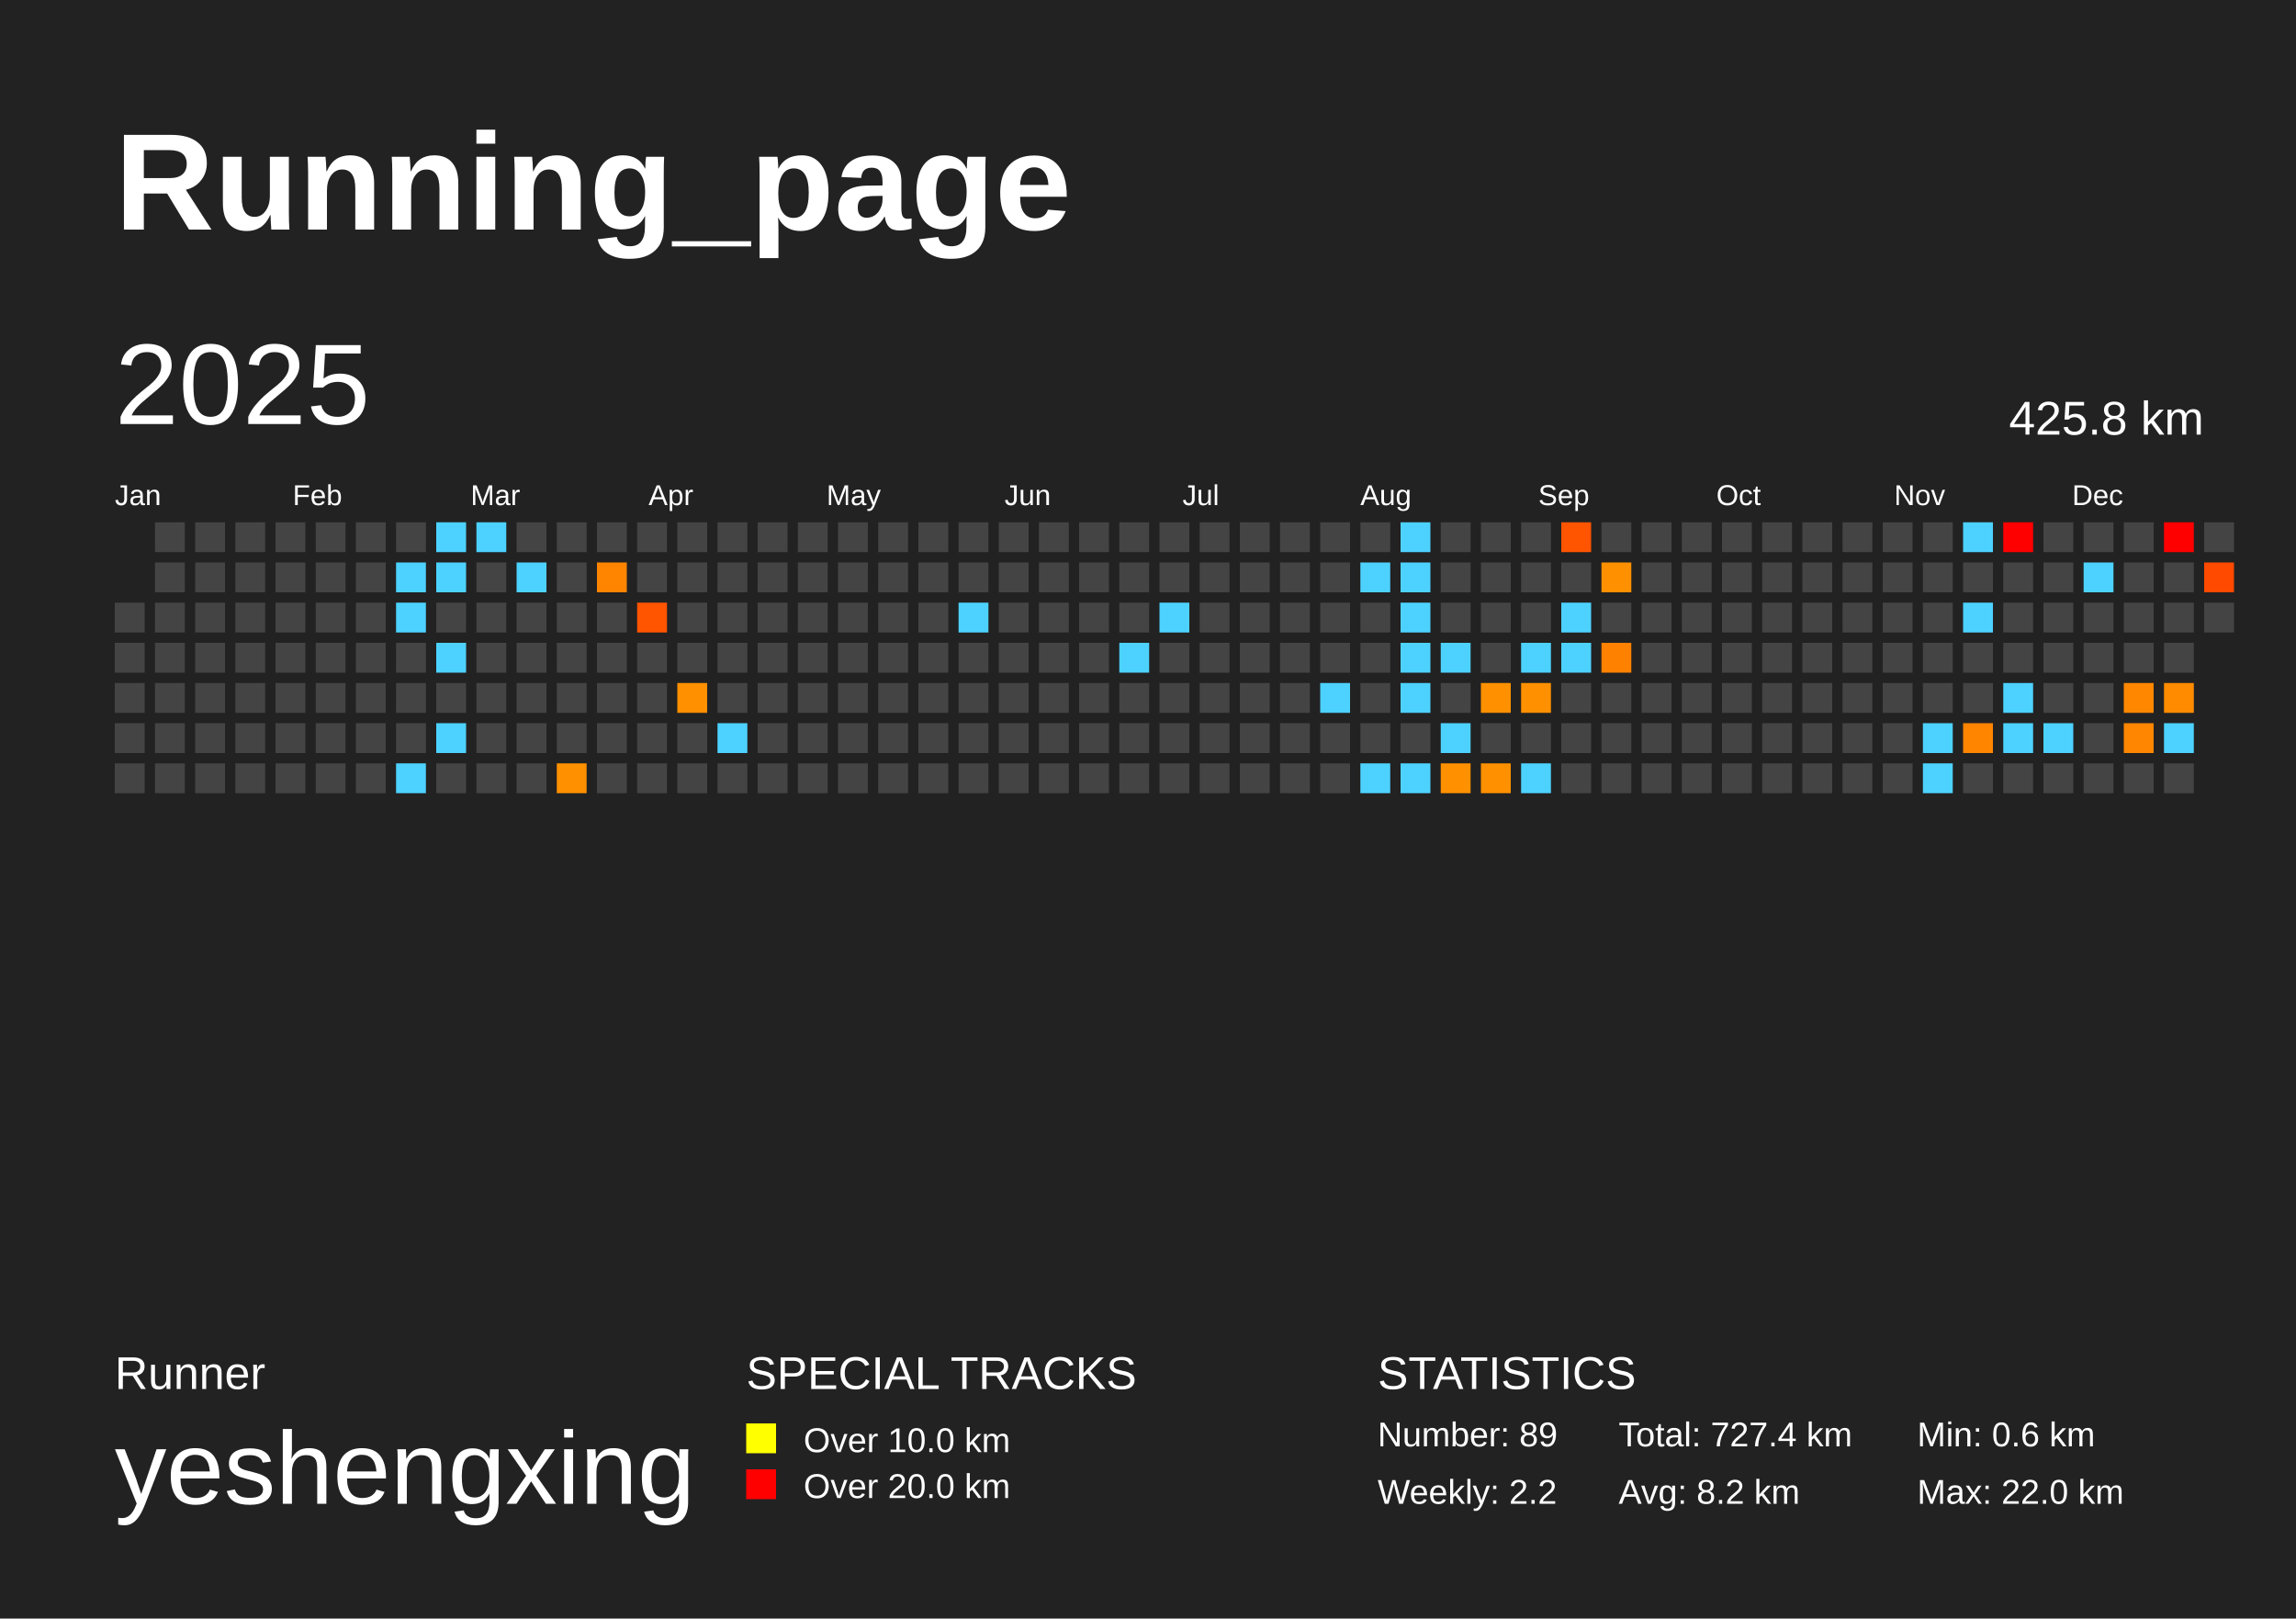
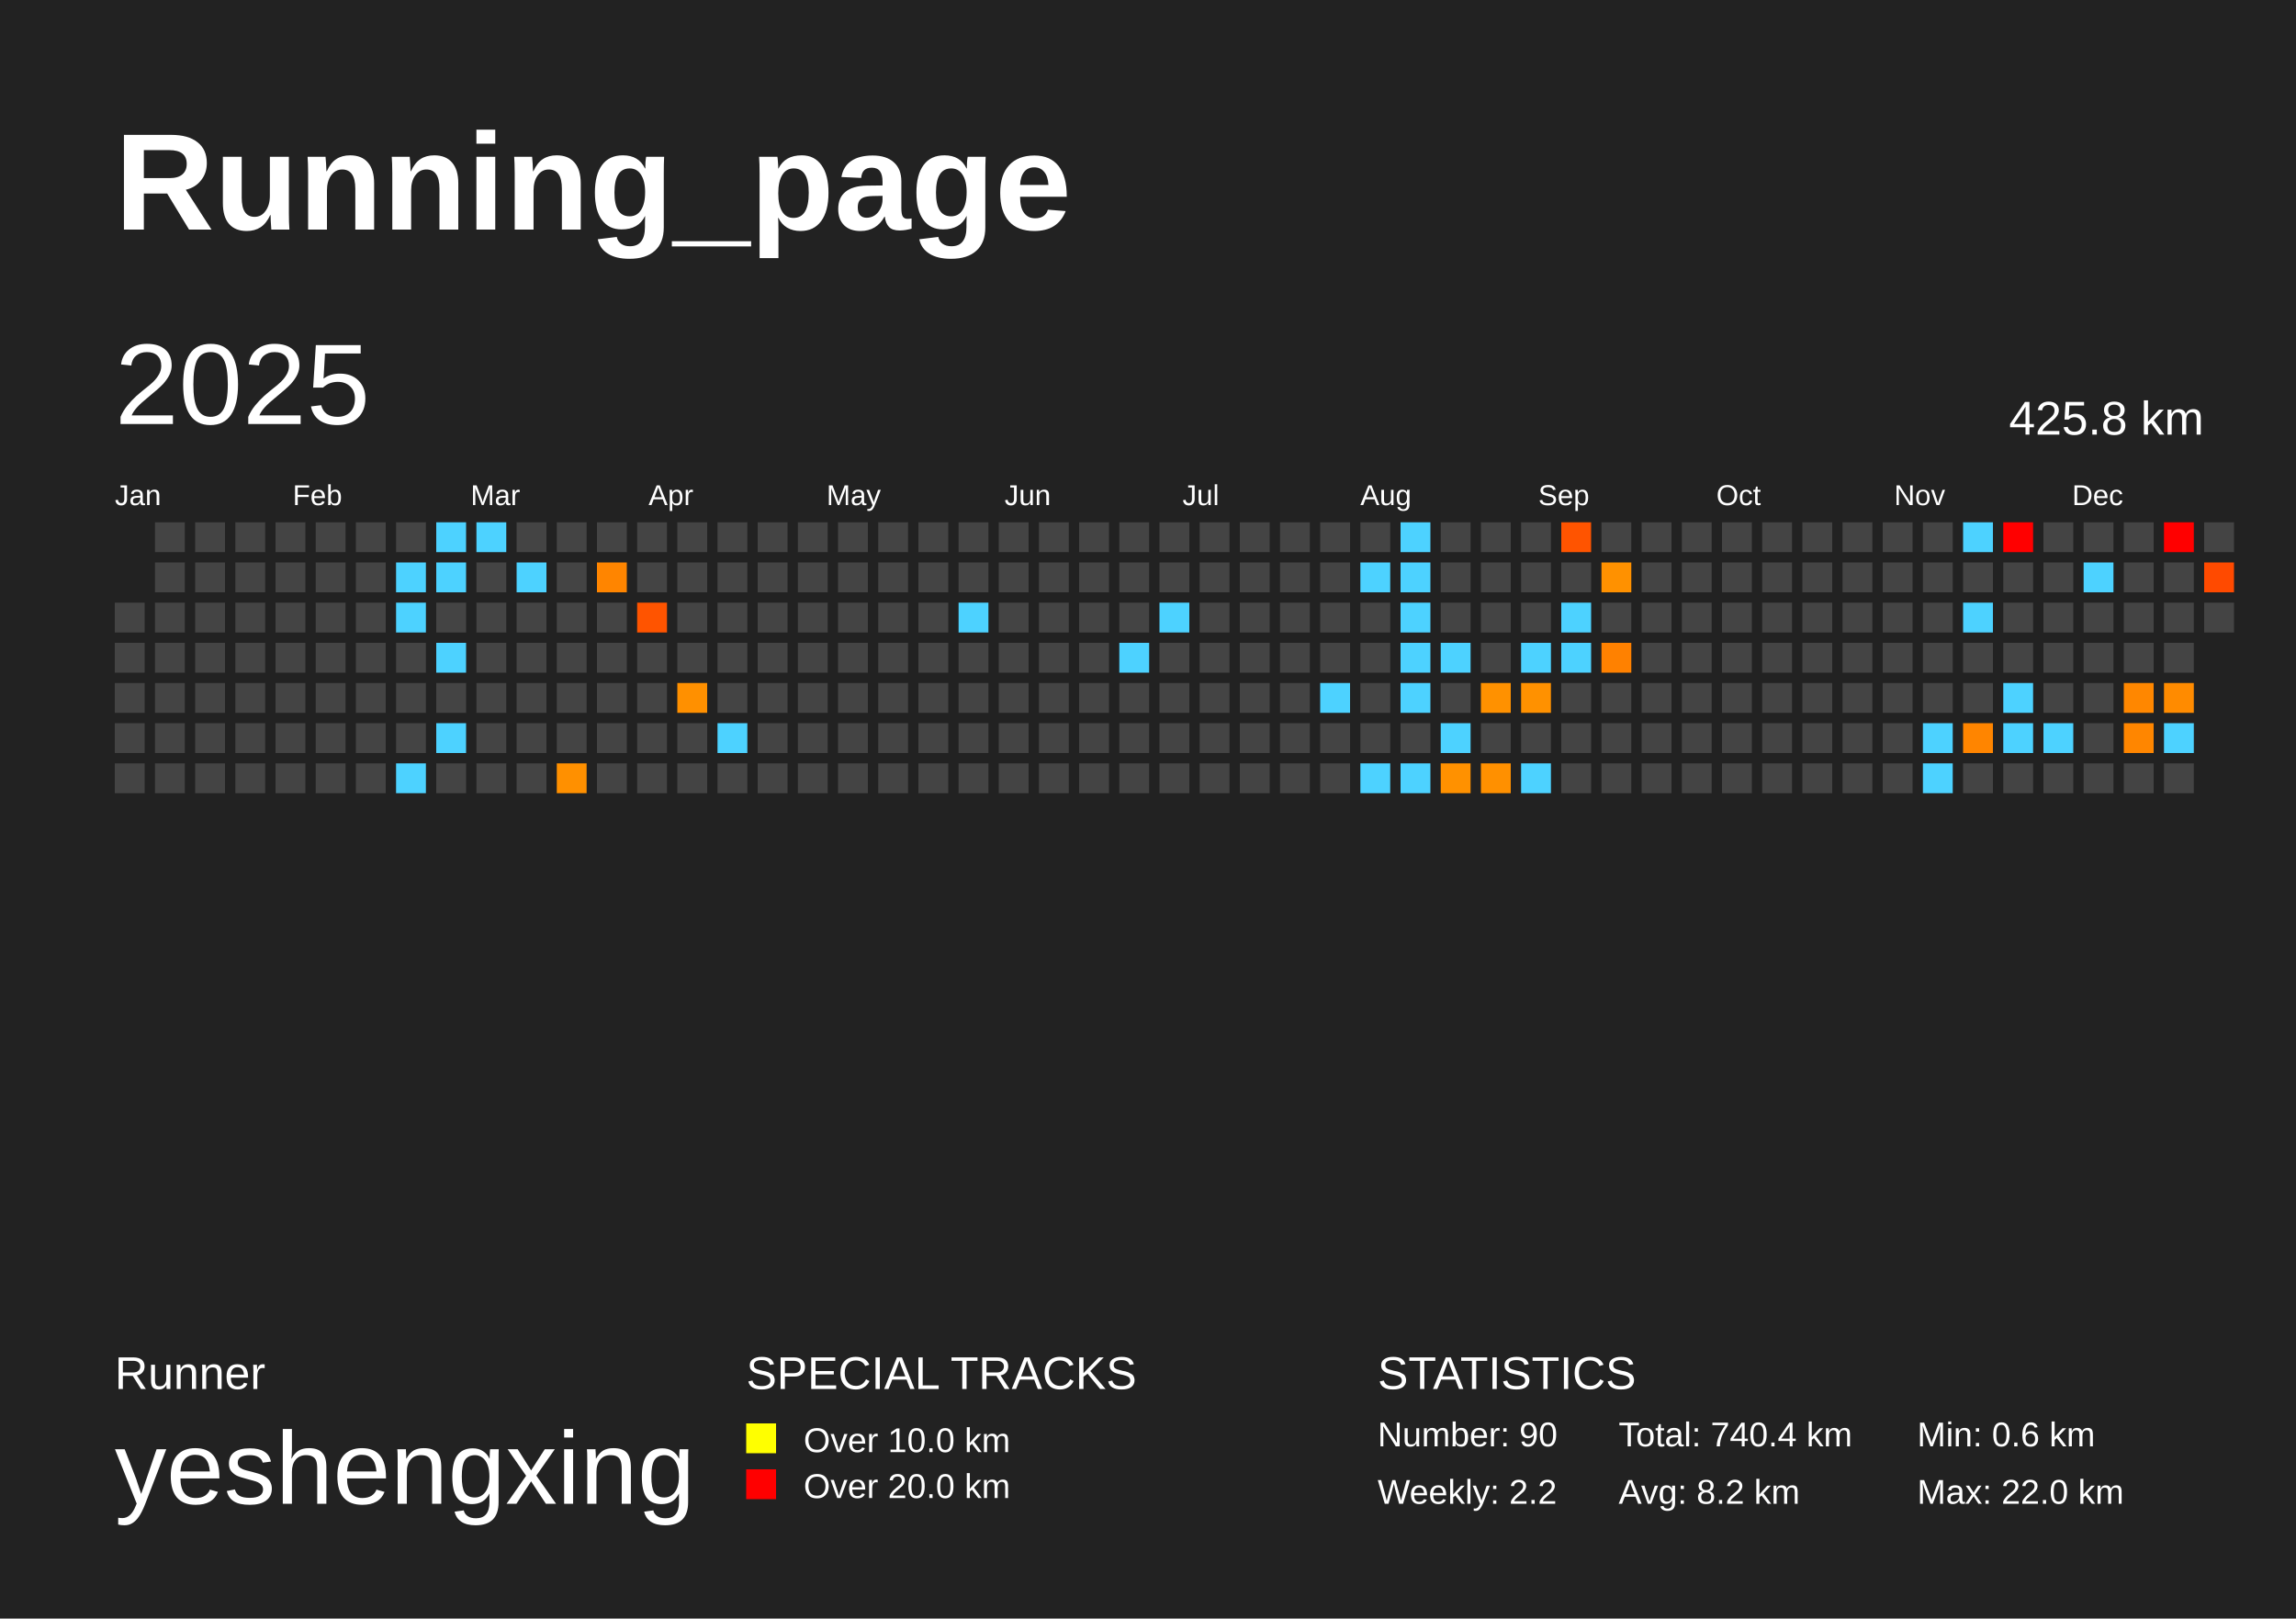
<svg xmlns="http://www.w3.org/2000/svg" baseProfile="full" height="141mm" version="1.1" viewBox="0,0,200,141" width="200mm">
  <defs />
  <rect fill="#222222" height="141" width="200" x="0" y="0" />
  <text fill="#FFFFFF" style="font-size:12px; font-family:Arial; font-weight:bold;" x="10" y="20">Running_page</text>
  <text fill="#FFFFFF" style="font-size:4px; font-family:Arial" x="10" y="121">Runner</text>
  <text fill="#FFFFFF" style="font-size:9px; font-family:Arial" x="10" y="131">yeshengxing</text>
  <text fill="#FFFFFF" style="font-size:4px; font-family:Arial" x="65" y="121">SPECIAL TRACKS</text>
  <rect fill="yellow" height="2.6" width="2.6" x="65" y="124" />
  <text fill="#FFFFFF" style="font-size:3px; font-family:Arial" x="70" y="126.5">Over 10.0 km</text>
  <rect fill="red" height="2.6" width="2.6" x="65" y="128" />
  <text fill="#FFFFFF" style="font-size:3px; font-family:Arial" x="70" y="130.5">Over 20.0 km</text>
  <text fill="#FFFFFF" style="font-size:4px; font-family:Arial" x="120" y="121">STATISTICS</text>
-   <text fill="#FFFFFF" style="font-size:3px; font-family:Arial" x="120" y="126">Number: 89</text>
+   <text fill="#FFFFFF" style="font-size:3px; font-family:Arial" x="120" y="126">Number: 90</text>
  <text fill="#FFFFFF" style="font-size:3px; font-family:Arial" x="120" y="131">Weekly: 2.2</text>
-   <text fill="#FFFFFF" style="font-size:3px; font-family:Arial" x="141" y="126">Total: 727.4 km</text>
+   <text fill="#FFFFFF" style="font-size:3px; font-family:Arial" x="141" y="126">Total: 740.4 km</text>
  <text fill="#FFFFFF" style="font-size:3px; font-family:Arial" x="141" y="131">Avg: 8.2 km</text>
  <text fill="#FFFFFF" style="font-size:3px; font-family:Arial" x="167" y="126">Min: 0.6 km</text>
  <text fill="#FFFFFF" style="font-size:3px; font-family:Arial" x="167" y="131">Max: 22.0 km</text>
  <text dominant-baseline="hanging" fill="#FFFFFF" style="font-size:10.0px; font-family:Arial;" x="10" y="30">2025</text>
  <text dominant-baseline="hanging" fill="#FFFFFF" style="font-size:4.125px; font-family:Arial;" x="175" y="35">425.8 km</text>
  <text fill="#FFFFFF" style="font-size:2.5px; font-family:Arial" x="10.0" y="44">Jan</text>
  <text fill="#FFFFFF" style="font-size:2.5px; font-family:Arial" x="25.5" y="44">Feb</text>
  <text fill="#FFFFFF" style="font-size:2.5px; font-family:Arial" x="41.0" y="44">Mar</text>
  <text fill="#FFFFFF" style="font-size:2.5px; font-family:Arial" x="56.5" y="44">Apr</text>
  <text fill="#FFFFFF" style="font-size:2.5px; font-family:Arial" x="72.0" y="44">May</text>
  <text fill="#FFFFFF" style="font-size:2.5px; font-family:Arial" x="87.5" y="44">Jun</text>
  <text fill="#FFFFFF" style="font-size:2.5px; font-family:Arial" x="103.0" y="44">Jul</text>
  <text fill="#FFFFFF" style="font-size:2.5px; font-family:Arial" x="118.5" y="44">Aug</text>
  <text fill="#FFFFFF" style="font-size:2.5px; font-family:Arial" x="134.0" y="44">Sep</text>
  <text fill="#FFFFFF" style="font-size:2.5px; font-family:Arial" x="149.5" y="44">Oct</text>
  <text fill="#FFFFFF" style="font-size:2.5px; font-family:Arial" x="165.0" y="44">Nov</text>
  <text fill="#FFFFFF" style="font-size:2.5px; font-family:Arial" x="180.5" y="44">Dec</text>
  <rect fill="#444444" height="2.6" width="2.6" x="10.0" y="52.5" />
  <rect fill="#444444" height="2.6" width="2.6" x="10.0" y="56.0" />
  <rect fill="#444444" height="2.6" width="2.6" x="10.0" y="59.5" />
  <rect fill="#444444" height="2.6" width="2.6" x="10.0" y="63.0" />
  <rect fill="#444444" height="2.6" width="2.6" x="10.0" y="66.5" />
  <rect fill="#444444" height="2.6" width="2.6" x="13.5" y="45.5" />
  <rect fill="#444444" height="2.6" width="2.6" x="13.5" y="49.0" />
  <rect fill="#444444" height="2.6" width="2.6" x="13.5" y="52.5" />
  <rect fill="#444444" height="2.6" width="2.6" x="13.5" y="56.0" />
  <rect fill="#444444" height="2.6" width="2.6" x="13.5" y="59.5" />
  <rect fill="#444444" height="2.6" width="2.6" x="13.5" y="63.0" />
  <rect fill="#444444" height="2.6" width="2.6" x="13.5" y="66.5" />
  <rect fill="#444444" height="2.6" width="2.6" x="17.0" y="45.5" />
  <rect fill="#444444" height="2.6" width="2.6" x="17.0" y="49.0" />
  <rect fill="#444444" height="2.6" width="2.6" x="17.0" y="52.5" />
  <rect fill="#444444" height="2.6" width="2.6" x="17.0" y="56.0" />
  <rect fill="#444444" height="2.6" width="2.6" x="17.0" y="59.5" />
  <rect fill="#444444" height="2.6" width="2.6" x="17.0" y="63.0" />
  <rect fill="#444444" height="2.6" width="2.6" x="17.0" y="66.5" />
  <rect fill="#444444" height="2.6" width="2.6" x="20.5" y="45.5" />
  <rect fill="#444444" height="2.6" width="2.6" x="20.5" y="49.0" />
  <rect fill="#444444" height="2.6" width="2.6" x="20.5" y="52.5" />
  <rect fill="#444444" height="2.6" width="2.6" x="20.5" y="56.0" />
  <rect fill="#444444" height="2.6" width="2.6" x="20.5" y="59.5" />
  <rect fill="#444444" height="2.6" width="2.6" x="20.5" y="63.0" />
  <rect fill="#444444" height="2.6" width="2.6" x="20.5" y="66.5" />
  <rect fill="#444444" height="2.6" width="2.6" x="24.0" y="45.5" />
  <rect fill="#444444" height="2.6" width="2.6" x="24.0" y="49.0" />
  <rect fill="#444444" height="2.6" width="2.6" x="24.0" y="52.5" />
  <rect fill="#444444" height="2.6" width="2.6" x="24.0" y="56.0" />
  <rect fill="#444444" height="2.6" width="2.6" x="24.0" y="59.5" />
  <rect fill="#444444" height="2.6" width="2.6" x="24.0" y="63.0" />
  <rect fill="#444444" height="2.6" width="2.6" x="24.0" y="66.5" />
  <rect fill="#444444" height="2.6" width="2.6" x="27.5" y="45.5" />
  <rect fill="#444444" height="2.6" width="2.6" x="27.5" y="49.0" />
  <rect fill="#444444" height="2.6" width="2.6" x="27.5" y="52.5" />
  <rect fill="#444444" height="2.6" width="2.6" x="27.5" y="56.0" />
  <rect fill="#444444" height="2.6" width="2.6" x="27.5" y="59.5" />
  <rect fill="#444444" height="2.6" width="2.6" x="27.5" y="63.0" />
  <rect fill="#444444" height="2.6" width="2.6" x="27.5" y="66.5" />
  <rect fill="#444444" height="2.6" width="2.6" x="31.0" y="45.5" />
  <rect fill="#444444" height="2.6" width="2.6" x="31.0" y="49.0" />
  <rect fill="#444444" height="2.6" width="2.6" x="31.0" y="52.5" />
  <rect fill="#444444" height="2.6" width="2.6" x="31.0" y="56.0" />
  <rect fill="#444444" height="2.6" width="2.6" x="31.0" y="59.5" />
  <rect fill="#444444" height="2.6" width="2.6" x="31.0" y="63.0" />
  <rect fill="#444444" height="2.6" width="2.6" x="31.0" y="66.5" />
  <rect fill="#444444" height="2.6" width="2.6" x="34.5" y="45.5" />
  <rect fill="#4dd2ff" height="2.6" width="2.6" x="34.5" y="49.0" />
  <rect fill="#4dd2ff" height="2.6" width="2.6" x="34.5" y="52.5" />
  <rect fill="#444444" height="2.6" width="2.6" x="34.5" y="56.0" />
  <rect fill="#444444" height="2.6" width="2.6" x="34.5" y="59.5" />
  <rect fill="#444444" height="2.6" width="2.6" x="34.5" y="63.0" />
  <rect fill="#4dd2ff" height="2.6" width="2.6" x="34.5" y="66.5" />
  <rect fill="#4dd2ff" height="2.6" width="2.6" x="38.0" y="45.5" />
  <rect fill="#4dd2ff" height="2.6" width="2.6" x="38.0" y="49.0" />
  <rect fill="#444444" height="2.6" width="2.6" x="38.0" y="52.5" />
  <rect fill="#4dd2ff" height="2.6" width="2.6" x="38.0" y="56.0" />
  <rect fill="#444444" height="2.6" width="2.6" x="38.0" y="59.5" />
  <rect fill="#4dd2ff" height="2.6" width="2.6" x="38.0" y="63.0" />
  <rect fill="#444444" height="2.6" width="2.6" x="38.0" y="66.5" />
  <rect fill="#4dd2ff" height="2.6" width="2.6" x="41.5" y="45.5" />
  <rect fill="#444444" height="2.6" width="2.6" x="41.5" y="49.0" />
  <rect fill="#444444" height="2.6" width="2.6" x="41.5" y="52.5" />
  <rect fill="#444444" height="2.6" width="2.6" x="41.5" y="56.0" />
  <rect fill="#444444" height="2.6" width="2.6" x="41.5" y="59.5" />
  <rect fill="#444444" height="2.6" width="2.6" x="41.5" y="63.0" />
  <rect fill="#444444" height="2.6" width="2.6" x="41.5" y="66.5" />
  <rect fill="#444444" height="2.6" width="2.6" x="45.0" y="45.5" />
  <rect fill="#4dd2ff" height="2.6" width="2.6" x="45.0" y="49.0" />
  <rect fill="#444444" height="2.6" width="2.6" x="45.0" y="52.5" />
  <rect fill="#444444" height="2.6" width="2.6" x="45.0" y="56.0" />
  <rect fill="#444444" height="2.6" width="2.6" x="45.0" y="59.5" />
  <rect fill="#444444" height="2.6" width="2.6" x="45.0" y="63.0" />
  <rect fill="#444444" height="2.6" width="2.6" x="45.0" y="66.5" />
  <rect fill="#444444" height="2.6" width="2.6" x="48.5" y="45.5" />
  <rect fill="#444444" height="2.6" width="2.6" x="48.5" y="49.0" />
  <rect fill="#444444" height="2.6" width="2.6" x="48.5" y="52.5" />
  <rect fill="#444444" height="2.6" width="2.6" x="48.5" y="56.0" />
  <rect fill="#444444" height="2.6" width="2.6" x="48.5" y="59.5" />
  <rect fill="#444444" height="2.6" width="2.6" x="48.5" y="63.0" />
  <rect fill="#ff9000" height="2.6" width="2.6" x="48.5" y="66.5" />
  <rect fill="#444444" height="2.6" width="2.6" x="52.0" y="45.5" />
  <rect fill="#ff8500" height="2.6" width="2.6" x="52.0" y="49.0" />
  <rect fill="#444444" height="2.6" width="2.6" x="52.0" y="52.5" />
  <rect fill="#444444" height="2.6" width="2.6" x="52.0" y="56.0" />
  <rect fill="#444444" height="2.6" width="2.6" x="52.0" y="59.5" />
  <rect fill="#444444" height="2.6" width="2.6" x="52.0" y="63.0" />
  <rect fill="#444444" height="2.6" width="2.6" x="52.0" y="66.5" />
  <rect fill="#444444" height="2.6" width="2.6" x="55.5" y="45.5" />
  <rect fill="#444444" height="2.6" width="2.6" x="55.5" y="49.0" />
  <rect fill="#ff5400" height="2.6" width="2.6" x="55.5" y="52.5" />
  <rect fill="#444444" height="2.6" width="2.6" x="55.5" y="56.0" />
  <rect fill="#444444" height="2.6" width="2.6" x="55.5" y="59.5" />
  <rect fill="#444444" height="2.6" width="2.6" x="55.5" y="63.0" />
  <rect fill="#444444" height="2.6" width="2.6" x="55.5" y="66.5" />
  <rect fill="#444444" height="2.6" width="2.6" x="59.0" y="45.5" />
  <rect fill="#444444" height="2.6" width="2.6" x="59.0" y="49.0" />
  <rect fill="#444444" height="2.6" width="2.6" x="59.0" y="52.5" />
  <rect fill="#444444" height="2.6" width="2.6" x="59.0" y="56.0" />
  <rect fill="#ff9000" height="2.6" width="2.6" x="59.0" y="59.5" />
  <rect fill="#444444" height="2.6" width="2.6" x="59.0" y="63.0" />
  <rect fill="#444444" height="2.6" width="2.6" x="59.0" y="66.5" />
  <rect fill="#444444" height="2.6" width="2.6" x="62.5" y="45.5" />
  <rect fill="#444444" height="2.6" width="2.6" x="62.5" y="49.0" />
  <rect fill="#444444" height="2.6" width="2.6" x="62.5" y="52.5" />
  <rect fill="#444444" height="2.6" width="2.6" x="62.5" y="56.0" />
  <rect fill="#444444" height="2.6" width="2.6" x="62.5" y="59.5" />
  <rect fill="#4dd2ff" height="2.6" width="2.6" x="62.5" y="63.0" />
  <rect fill="#444444" height="2.6" width="2.6" x="62.5" y="66.5" />
  <rect fill="#444444" height="2.6" width="2.6" x="66.0" y="45.5" />
  <rect fill="#444444" height="2.6" width="2.6" x="66.0" y="49.0" />
  <rect fill="#444444" height="2.6" width="2.6" x="66.0" y="52.5" />
  <rect fill="#444444" height="2.6" width="2.6" x="66.0" y="56.0" />
  <rect fill="#444444" height="2.6" width="2.6" x="66.0" y="59.5" />
  <rect fill="#444444" height="2.6" width="2.6" x="66.0" y="63.0" />
  <rect fill="#444444" height="2.6" width="2.6" x="66.0" y="66.5" />
  <rect fill="#444444" height="2.6" width="2.6" x="69.5" y="45.5" />
  <rect fill="#444444" height="2.6" width="2.6" x="69.5" y="49.0" />
  <rect fill="#444444" height="2.6" width="2.6" x="69.5" y="52.5" />
  <rect fill="#444444" height="2.6" width="2.6" x="69.5" y="56.0" />
  <rect fill="#444444" height="2.6" width="2.6" x="69.5" y="59.5" />
  <rect fill="#444444" height="2.6" width="2.6" x="69.5" y="63.0" />
  <rect fill="#444444" height="2.6" width="2.6" x="69.5" y="66.5" />
  <rect fill="#444444" height="2.6" width="2.6" x="73.0" y="45.5" />
  <rect fill="#444444" height="2.6" width="2.6" x="73.0" y="49.0" />
  <rect fill="#444444" height="2.6" width="2.6" x="73.0" y="52.5" />
  <rect fill="#444444" height="2.6" width="2.6" x="73.0" y="56.0" />
  <rect fill="#444444" height="2.6" width="2.6" x="73.0" y="59.5" />
  <rect fill="#444444" height="2.6" width="2.6" x="73.0" y="63.0" />
  <rect fill="#444444" height="2.6" width="2.6" x="73.0" y="66.5" />
  <rect fill="#444444" height="2.6" width="2.6" x="76.5" y="45.5" />
  <rect fill="#444444" height="2.6" width="2.6" x="76.5" y="49.0" />
  <rect fill="#444444" height="2.6" width="2.6" x="76.5" y="52.5" />
  <rect fill="#444444" height="2.6" width="2.6" x="76.5" y="56.0" />
  <rect fill="#444444" height="2.6" width="2.6" x="76.5" y="59.5" />
  <rect fill="#444444" height="2.6" width="2.6" x="76.5" y="63.0" />
  <rect fill="#444444" height="2.6" width="2.6" x="76.5" y="66.5" />
  <rect fill="#444444" height="2.6" width="2.6" x="80.0" y="45.5" />
  <rect fill="#444444" height="2.6" width="2.6" x="80.0" y="49.0" />
  <rect fill="#444444" height="2.6" width="2.6" x="80.0" y="52.5" />
  <rect fill="#444444" height="2.6" width="2.6" x="80.0" y="56.0" />
  <rect fill="#444444" height="2.6" width="2.6" x="80.0" y="59.5" />
  <rect fill="#444444" height="2.6" width="2.6" x="80.0" y="63.0" />
  <rect fill="#444444" height="2.6" width="2.6" x="80.0" y="66.5" />
  <rect fill="#444444" height="2.6" width="2.6" x="83.5" y="45.5" />
  <rect fill="#444444" height="2.6" width="2.6" x="83.5" y="49.0" />
  <rect fill="#4dd2ff" height="2.6" width="2.6" x="83.5" y="52.5" />
  <rect fill="#444444" height="2.6" width="2.6" x="83.5" y="56.0" />
  <rect fill="#444444" height="2.6" width="2.6" x="83.5" y="59.5" />
  <rect fill="#444444" height="2.6" width="2.6" x="83.5" y="63.0" />
  <rect fill="#444444" height="2.6" width="2.6" x="83.5" y="66.5" />
  <rect fill="#444444" height="2.6" width="2.6" x="87.0" y="45.5" />
  <rect fill="#444444" height="2.6" width="2.6" x="87.0" y="49.0" />
  <rect fill="#444444" height="2.6" width="2.6" x="87.0" y="52.5" />
  <rect fill="#444444" height="2.6" width="2.6" x="87.0" y="56.0" />
  <rect fill="#444444" height="2.6" width="2.6" x="87.0" y="59.5" />
  <rect fill="#444444" height="2.6" width="2.6" x="87.0" y="63.0" />
  <rect fill="#444444" height="2.6" width="2.6" x="87.0" y="66.5" />
  <rect fill="#444444" height="2.6" width="2.6" x="90.5" y="45.5" />
  <rect fill="#444444" height="2.6" width="2.6" x="90.5" y="49.0" />
  <rect fill="#444444" height="2.6" width="2.6" x="90.5" y="52.5" />
  <rect fill="#444444" height="2.6" width="2.6" x="90.5" y="56.0" />
  <rect fill="#444444" height="2.6" width="2.6" x="90.5" y="59.5" />
  <rect fill="#444444" height="2.6" width="2.6" x="90.5" y="63.0" />
  <rect fill="#444444" height="2.6" width="2.6" x="90.5" y="66.5" />
  <rect fill="#444444" height="2.6" width="2.6" x="94.0" y="45.5" />
  <rect fill="#444444" height="2.6" width="2.6" x="94.0" y="49.0" />
  <rect fill="#444444" height="2.6" width="2.6" x="94.0" y="52.5" />
  <rect fill="#444444" height="2.6" width="2.6" x="94.0" y="56.0" />
  <rect fill="#444444" height="2.6" width="2.6" x="94.0" y="59.5" />
  <rect fill="#444444" height="2.6" width="2.6" x="94.0" y="63.0" />
  <rect fill="#444444" height="2.6" width="2.6" x="94.0" y="66.5" />
  <rect fill="#444444" height="2.6" width="2.6" x="97.5" y="45.5" />
  <rect fill="#444444" height="2.6" width="2.6" x="97.5" y="49.0" />
  <rect fill="#444444" height="2.6" width="2.6" x="97.5" y="52.5" />
  <rect fill="#4dd2ff" height="2.6" width="2.6" x="97.5" y="56.0" />
  <rect fill="#444444" height="2.6" width="2.6" x="97.5" y="59.5" />
  <rect fill="#444444" height="2.6" width="2.6" x="97.5" y="63.0" />
  <rect fill="#444444" height="2.6" width="2.6" x="97.5" y="66.5" />
  <rect fill="#444444" height="2.6" width="2.6" x="101.0" y="45.5" />
  <rect fill="#444444" height="2.6" width="2.6" x="101.0" y="49.0" />
  <rect fill="#4dd2ff" height="2.6" width="2.6" x="101.0" y="52.5" />
  <rect fill="#444444" height="2.6" width="2.6" x="101.0" y="56.0" />
  <rect fill="#444444" height="2.6" width="2.6" x="101.0" y="59.5" />
  <rect fill="#444444" height="2.6" width="2.6" x="101.0" y="63.0" />
  <rect fill="#444444" height="2.6" width="2.6" x="101.0" y="66.5" />
  <rect fill="#444444" height="2.6" width="2.6" x="104.5" y="45.5" />
  <rect fill="#444444" height="2.6" width="2.6" x="104.5" y="49.0" />
  <rect fill="#444444" height="2.6" width="2.6" x="104.5" y="52.5" />
  <rect fill="#444444" height="2.6" width="2.6" x="104.5" y="56.0" />
  <rect fill="#444444" height="2.6" width="2.6" x="104.5" y="59.5" />
  <rect fill="#444444" height="2.6" width="2.6" x="104.5" y="63.0" />
  <rect fill="#444444" height="2.6" width="2.6" x="104.5" y="66.5" />
  <rect fill="#444444" height="2.6" width="2.6" x="108.0" y="45.5" />
  <rect fill="#444444" height="2.6" width="2.6" x="108.0" y="49.0" />
  <rect fill="#444444" height="2.6" width="2.6" x="108.0" y="52.5" />
  <rect fill="#444444" height="2.6" width="2.6" x="108.0" y="56.0" />
  <rect fill="#444444" height="2.6" width="2.6" x="108.0" y="59.5" />
  <rect fill="#444444" height="2.6" width="2.6" x="108.0" y="63.0" />
  <rect fill="#444444" height="2.6" width="2.6" x="108.0" y="66.5" />
  <rect fill="#444444" height="2.6" width="2.6" x="111.5" y="45.5" />
  <rect fill="#444444" height="2.6" width="2.6" x="111.5" y="49.0" />
  <rect fill="#444444" height="2.6" width="2.6" x="111.5" y="52.5" />
  <rect fill="#444444" height="2.6" width="2.6" x="111.5" y="56.0" />
  <rect fill="#444444" height="2.6" width="2.6" x="111.5" y="59.5" />
  <rect fill="#444444" height="2.6" width="2.6" x="111.5" y="63.0" />
  <rect fill="#444444" height="2.6" width="2.6" x="111.5" y="66.5" />
  <rect fill="#444444" height="2.6" width="2.6" x="115.0" y="45.5" />
  <rect fill="#444444" height="2.6" width="2.6" x="115.0" y="49.0" />
  <rect fill="#444444" height="2.6" width="2.6" x="115.0" y="52.5" />
  <rect fill="#444444" height="2.6" width="2.6" x="115.0" y="56.0" />
  <rect fill="#4dd2ff" height="2.6" width="2.6" x="115.0" y="59.5" />
  <rect fill="#444444" height="2.6" width="2.6" x="115.0" y="63.0" />
  <rect fill="#444444" height="2.6" width="2.6" x="115.0" y="66.5" />
  <rect fill="#444444" height="2.6" width="2.6" x="118.5" y="45.5" />
  <rect fill="#4dd2ff" height="2.6" width="2.6" x="118.5" y="49.0" />
  <rect fill="#444444" height="2.6" width="2.6" x="118.5" y="52.5" />
  <rect fill="#444444" height="2.6" width="2.6" x="118.5" y="56.0" />
  <rect fill="#444444" height="2.6" width="2.6" x="118.5" y="59.5" />
  <rect fill="#444444" height="2.6" width="2.6" x="118.5" y="63.0" />
  <rect fill="#4dd2ff" height="2.6" width="2.6" x="118.5" y="66.5" />
  <rect fill="#4dd2ff" height="2.6" width="2.6" x="122.0" y="45.5" />
  <rect fill="#4dd2ff" height="2.6" width="2.6" x="122.0" y="49.0" />
  <rect fill="#4dd2ff" height="2.6" width="2.6" x="122.0" y="52.5" />
  <rect fill="#4dd2ff" height="2.6" width="2.6" x="122.0" y="56.0" />
  <rect fill="#4dd2ff" height="2.6" width="2.6" x="122.0" y="59.5" />
  <rect fill="#444444" height="2.6" width="2.6" x="122.0" y="63.0" />
  <rect fill="#4dd2ff" height="2.6" width="2.6" x="122.0" y="66.5" />
  <rect fill="#444444" height="2.6" width="2.6" x="125.5" y="45.5" />
  <rect fill="#444444" height="2.6" width="2.6" x="125.5" y="49.0" />
  <rect fill="#444444" height="2.6" width="2.6" x="125.5" y="52.5" />
  <rect fill="#4dd2ff" height="2.6" width="2.6" x="125.5" y="56.0" />
  <rect fill="#444444" height="2.6" width="2.6" x="125.5" y="59.5" />
  <rect fill="#4dd2ff" height="2.6" width="2.6" x="125.5" y="63.0" />
  <rect fill="#ff9100" height="2.6" width="2.6" x="125.5" y="66.5" />
  <rect fill="#444444" height="2.6" width="2.6" x="129.0" y="45.5" />
  <rect fill="#444444" height="2.6" width="2.6" x="129.0" y="49.0" />
  <rect fill="#444444" height="2.6" width="2.6" x="129.0" y="52.5" />
  <rect fill="#444444" height="2.6" width="2.6" x="129.0" y="56.0" />
  <rect fill="#ff9100" height="2.6" width="2.6" x="129.0" y="59.5" />
  <rect fill="#444444" height="2.6" width="2.6" x="129.0" y="63.0" />
  <rect fill="#ff9000" height="2.6" width="2.6" x="129.0" y="66.5" />
  <rect fill="#444444" height="2.6" width="2.6" x="132.5" y="45.5" />
  <rect fill="#444444" height="2.6" width="2.6" x="132.5" y="49.0" />
  <rect fill="#444444" height="2.6" width="2.6" x="132.5" y="52.5" />
  <rect fill="#4dd2ff" height="2.6" width="2.6" x="132.5" y="56.0" />
  <rect fill="#ff9100" height="2.6" width="2.6" x="132.5" y="59.5" />
  <rect fill="#444444" height="2.6" width="2.6" x="132.5" y="63.0" />
  <rect fill="#4dd2ff" height="2.6" width="2.6" x="132.5" y="66.5" />
  <rect fill="#ff5400" height="2.6" width="2.6" x="136.0" y="45.5" />
  <rect fill="#444444" height="2.6" width="2.6" x="136.0" y="49.0" />
  <rect fill="#4dd2ff" height="2.6" width="2.6" x="136.0" y="52.5" />
  <rect fill="#4dd2ff" height="2.6" width="2.6" x="136.0" y="56.0" />
  <rect fill="#444444" height="2.6" width="2.6" x="136.0" y="59.5" />
  <rect fill="#444444" height="2.6" width="2.6" x="136.0" y="63.0" />
  <rect fill="#444444" height="2.6" width="2.6" x="136.0" y="66.5" />
  <rect fill="#444444" height="2.6" width="2.6" x="139.5" y="45.5" />
  <rect fill="#ff9100" height="2.6" width="2.6" x="139.5" y="49.0" />
  <rect fill="#444444" height="2.6" width="2.6" x="139.5" y="52.5" />
  <rect fill="#ff8100" height="2.6" width="2.6" x="139.5" y="56.0" />
  <rect fill="#444444" height="2.6" width="2.6" x="139.5" y="59.5" />
  <rect fill="#444444" height="2.6" width="2.6" x="139.5" y="63.0" />
  <rect fill="#444444" height="2.6" width="2.6" x="139.5" y="66.5" />
  <rect fill="#444444" height="2.6" width="2.6" x="143.0" y="45.5" />
  <rect fill="#444444" height="2.6" width="2.6" x="143.0" y="49.0" />
  <rect fill="#444444" height="2.6" width="2.6" x="143.0" y="52.5" />
  <rect fill="#444444" height="2.6" width="2.6" x="143.0" y="56.0" />
  <rect fill="#444444" height="2.6" width="2.6" x="143.0" y="59.5" />
  <rect fill="#444444" height="2.6" width="2.6" x="143.0" y="63.0" />
  <rect fill="#444444" height="2.6" width="2.6" x="143.0" y="66.5" />
  <rect fill="#444444" height="2.6" width="2.6" x="146.5" y="45.5" />
  <rect fill="#444444" height="2.6" width="2.6" x="146.5" y="49.0" />
  <rect fill="#444444" height="2.6" width="2.6" x="146.5" y="52.5" />
  <rect fill="#444444" height="2.6" width="2.6" x="146.5" y="56.0" />
  <rect fill="#444444" height="2.6" width="2.6" x="146.5" y="59.5" />
  <rect fill="#444444" height="2.6" width="2.6" x="146.5" y="63.0" />
  <rect fill="#444444" height="2.6" width="2.6" x="146.5" y="66.5" />
  <rect fill="#444444" height="2.6" width="2.6" x="150.0" y="45.5" />
  <rect fill="#444444" height="2.6" width="2.6" x="150.0" y="49.0" />
  <rect fill="#444444" height="2.6" width="2.6" x="150.0" y="52.5" />
  <rect fill="#444444" height="2.6" width="2.6" x="150.0" y="56.0" />
  <rect fill="#444444" height="2.6" width="2.6" x="150.0" y="59.5" />
  <rect fill="#444444" height="2.6" width="2.6" x="150.0" y="63.0" />
  <rect fill="#444444" height="2.6" width="2.6" x="150.0" y="66.5" />
  <rect fill="#444444" height="2.6" width="2.6" x="153.5" y="45.5" />
  <rect fill="#444444" height="2.6" width="2.6" x="153.5" y="49.0" />
  <rect fill="#444444" height="2.6" width="2.6" x="153.5" y="52.5" />
  <rect fill="#444444" height="2.6" width="2.6" x="153.5" y="56.0" />
  <rect fill="#444444" height="2.6" width="2.6" x="153.5" y="59.5" />
  <rect fill="#444444" height="2.6" width="2.6" x="153.5" y="63.0" />
  <rect fill="#444444" height="2.6" width="2.6" x="153.5" y="66.5" />
  <rect fill="#444444" height="2.6" width="2.6" x="157.0" y="45.5" />
  <rect fill="#444444" height="2.6" width="2.6" x="157.0" y="49.0" />
  <rect fill="#444444" height="2.6" width="2.6" x="157.0" y="52.5" />
  <rect fill="#444444" height="2.6" width="2.6" x="157.0" y="56.0" />
  <rect fill="#444444" height="2.6" width="2.6" x="157.0" y="59.5" />
  <rect fill="#444444" height="2.6" width="2.6" x="157.0" y="63.0" />
  <rect fill="#444444" height="2.6" width="2.6" x="157.0" y="66.5" />
  <rect fill="#444444" height="2.6" width="2.6" x="160.5" y="45.5" />
  <rect fill="#444444" height="2.6" width="2.6" x="160.5" y="49.0" />
  <rect fill="#444444" height="2.6" width="2.6" x="160.5" y="52.5" />
  <rect fill="#444444" height="2.6" width="2.6" x="160.5" y="56.0" />
  <rect fill="#444444" height="2.6" width="2.6" x="160.5" y="59.5" />
  <rect fill="#444444" height="2.6" width="2.6" x="160.5" y="63.0" />
  <rect fill="#444444" height="2.6" width="2.6" x="160.5" y="66.5" />
  <rect fill="#444444" height="2.6" width="2.6" x="164.0" y="45.5" />
  <rect fill="#444444" height="2.6" width="2.6" x="164.0" y="49.0" />
  <rect fill="#444444" height="2.6" width="2.6" x="164.0" y="52.5" />
  <rect fill="#444444" height="2.6" width="2.6" x="164.0" y="56.0" />
  <rect fill="#444444" height="2.6" width="2.6" x="164.0" y="59.5" />
  <rect fill="#444444" height="2.6" width="2.6" x="164.0" y="63.0" />
  <rect fill="#444444" height="2.6" width="2.6" x="164.0" y="66.5" />
  <rect fill="#444444" height="2.6" width="2.6" x="167.5" y="45.5" />
  <rect fill="#444444" height="2.6" width="2.6" x="167.5" y="49.0" />
  <rect fill="#444444" height="2.6" width="2.6" x="167.5" y="52.5" />
  <rect fill="#444444" height="2.6" width="2.6" x="167.5" y="56.0" />
  <rect fill="#444444" height="2.6" width="2.6" x="167.5" y="59.5" />
  <rect fill="#4dd2ff" height="2.6" width="2.6" x="167.5" y="63.0" />
  <rect fill="#4dd2ff" height="2.6" width="2.6" x="167.5" y="66.5" />
  <rect fill="#4dd2ff" height="2.6" width="2.6" x="171.0" y="45.5" />
  <rect fill="#444444" height="2.6" width="2.6" x="171.0" y="49.0" />
  <rect fill="#4dd2ff" height="2.6" width="2.6" x="171.0" y="52.5" />
  <rect fill="#444444" height="2.6" width="2.6" x="171.0" y="56.0" />
  <rect fill="#444444" height="2.6" width="2.6" x="171.0" y="59.5" />
  <rect fill="#ff8500" height="2.6" width="2.6" x="171.0" y="63.0" />
  <rect fill="#444444" height="2.6" width="2.6" x="171.0" y="66.5" />
  <rect fill="red" height="2.6" width="2.6" x="174.5" y="45.5" />
  <rect fill="#444444" height="2.6" width="2.6" x="174.5" y="49.0" />
  <rect fill="#444444" height="2.6" width="2.6" x="174.5" y="52.5" />
  <rect fill="#444444" height="2.6" width="2.6" x="174.5" y="56.0" />
  <rect fill="#4dd2ff" height="2.6" width="2.6" x="174.5" y="59.5" />
  <rect fill="#4dd2ff" height="2.6" width="2.6" x="174.5" y="63.0" />
  <rect fill="#444444" height="2.6" width="2.6" x="174.5" y="66.5" />
  <rect fill="#444444" height="2.6" width="2.6" x="178.0" y="45.5" />
  <rect fill="#444444" height="2.6" width="2.6" x="178.0" y="49.0" />
  <rect fill="#444444" height="2.6" width="2.6" x="178.0" y="52.5" />
  <rect fill="#444444" height="2.6" width="2.6" x="178.0" y="56.0" />
  <rect fill="#444444" height="2.6" width="2.6" x="178.0" y="59.5" />
  <rect fill="#4dd2ff" height="2.6" width="2.6" x="178.0" y="63.0" />
  <rect fill="#444444" height="2.6" width="2.6" x="178.0" y="66.5" />
  <rect fill="#444444" height="2.6" width="2.6" x="181.5" y="45.5" />
  <rect fill="#4dd2ff" height="2.6" width="2.6" x="181.5" y="49.0" />
  <rect fill="#444444" height="2.6" width="2.6" x="181.5" y="52.5" />
  <rect fill="#444444" height="2.6" width="2.6" x="181.5" y="56.0" />
  <rect fill="#444444" height="2.6" width="2.6" x="181.5" y="59.5" />
  <rect fill="#444444" height="2.6" width="2.6" x="181.5" y="63.0" />
  <rect fill="#444444" height="2.6" width="2.6" x="181.5" y="66.5" />
  <rect fill="#444444" height="2.6" width="2.6" x="185.0" y="45.5" />
  <rect fill="#444444" height="2.6" width="2.6" x="185.0" y="49.0" />
  <rect fill="#444444" height="2.6" width="2.6" x="185.0" y="52.5" />
  <rect fill="#444444" height="2.6" width="2.6" x="185.0" y="56.0" />
  <rect fill="#ff8700" height="2.6" width="2.6" x="185.0" y="59.5" />
  <rect fill="#ff8600" height="2.6" width="2.6" x="185.0" y="63.0" />
  <rect fill="#444444" height="2.6" width="2.6" x="185.0" y="66.5" />
  <rect fill="red" height="2.6" width="2.6" x="188.5" y="45.5" />
  <rect fill="#444444" height="2.6" width="2.6" x="188.5" y="49.0" />
  <rect fill="#444444" height="2.6" width="2.6" x="188.5" y="52.5" />
  <rect fill="#444444" height="2.6" width="2.6" x="188.5" y="56.0" />
  <rect fill="#ff8b00" height="2.6" width="2.6" x="188.5" y="59.5" />
  <rect fill="#4dd2ff" height="2.6" width="2.6" x="188.5" y="63.0" />
  <rect fill="#444444" height="2.6" width="2.6" x="188.5" y="66.5" />
  <rect fill="#444444" height="2.6" width="2.6" x="192.0" y="45.5" />
  <rect fill="#ff4a00" height="2.6" width="2.6" x="192.0" y="49.0" />
  <rect fill="#444444" height="2.6" width="2.6" x="192.0" y="52.5" />
</svg>
